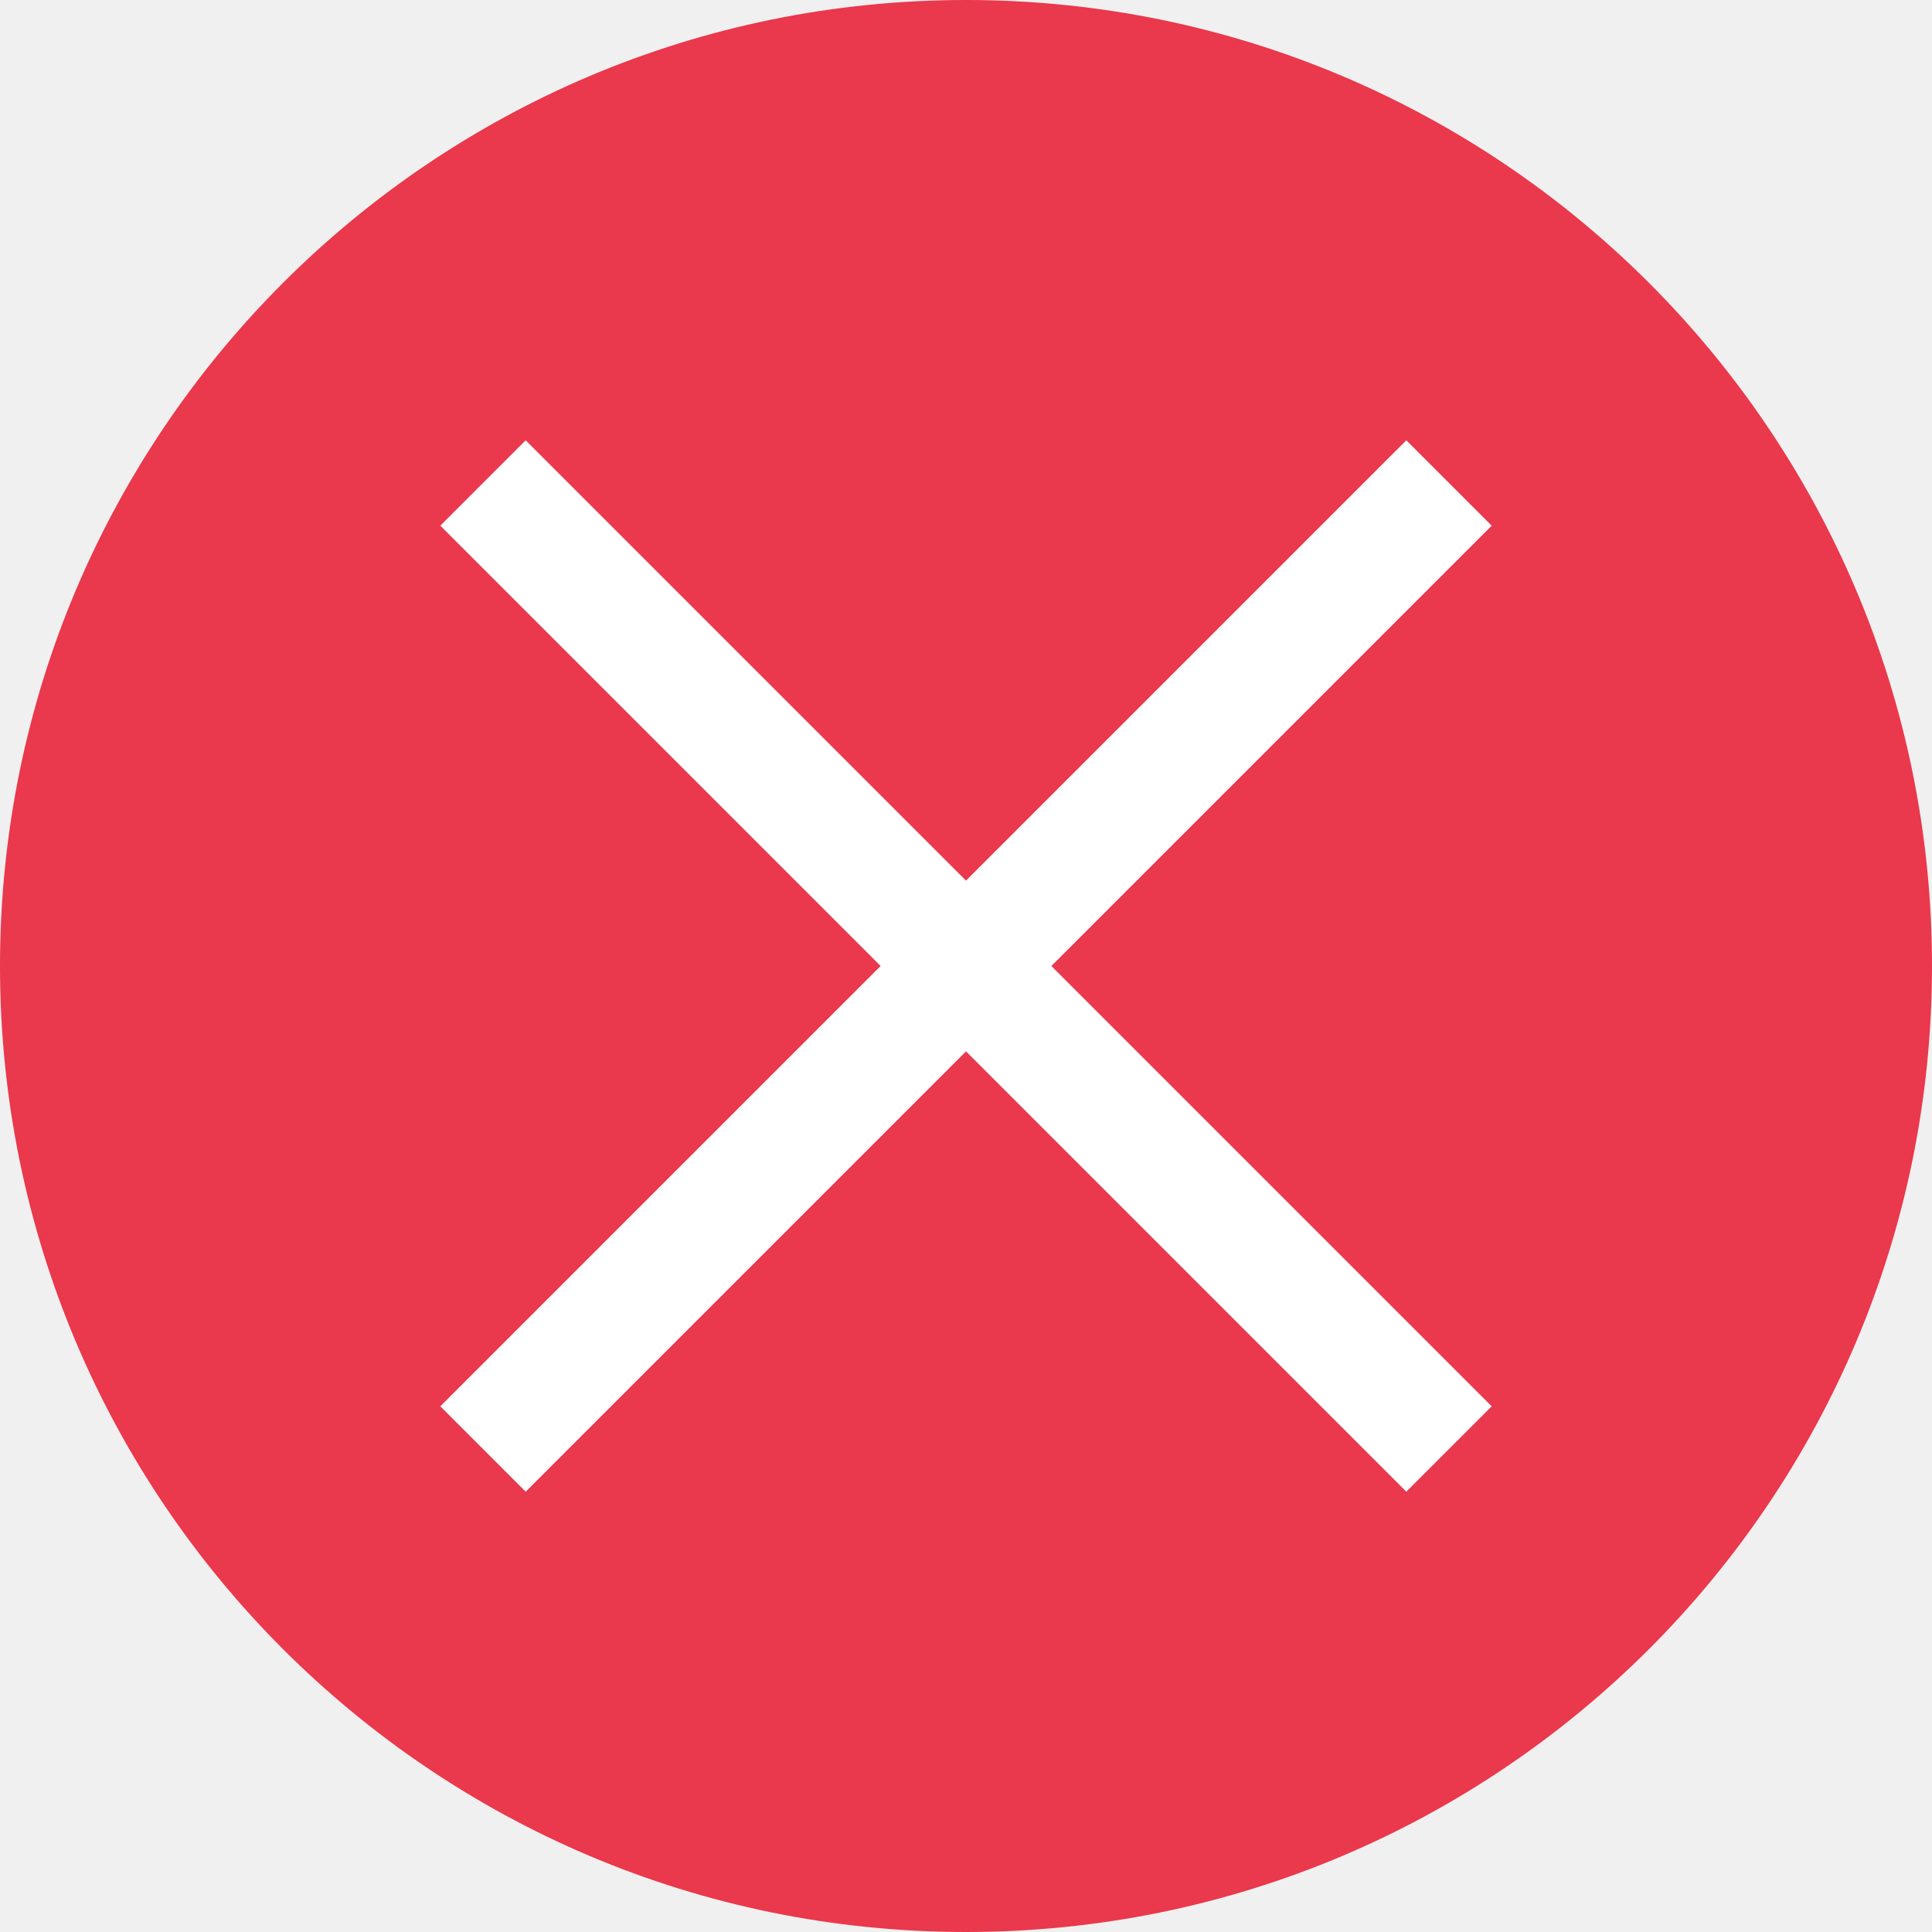
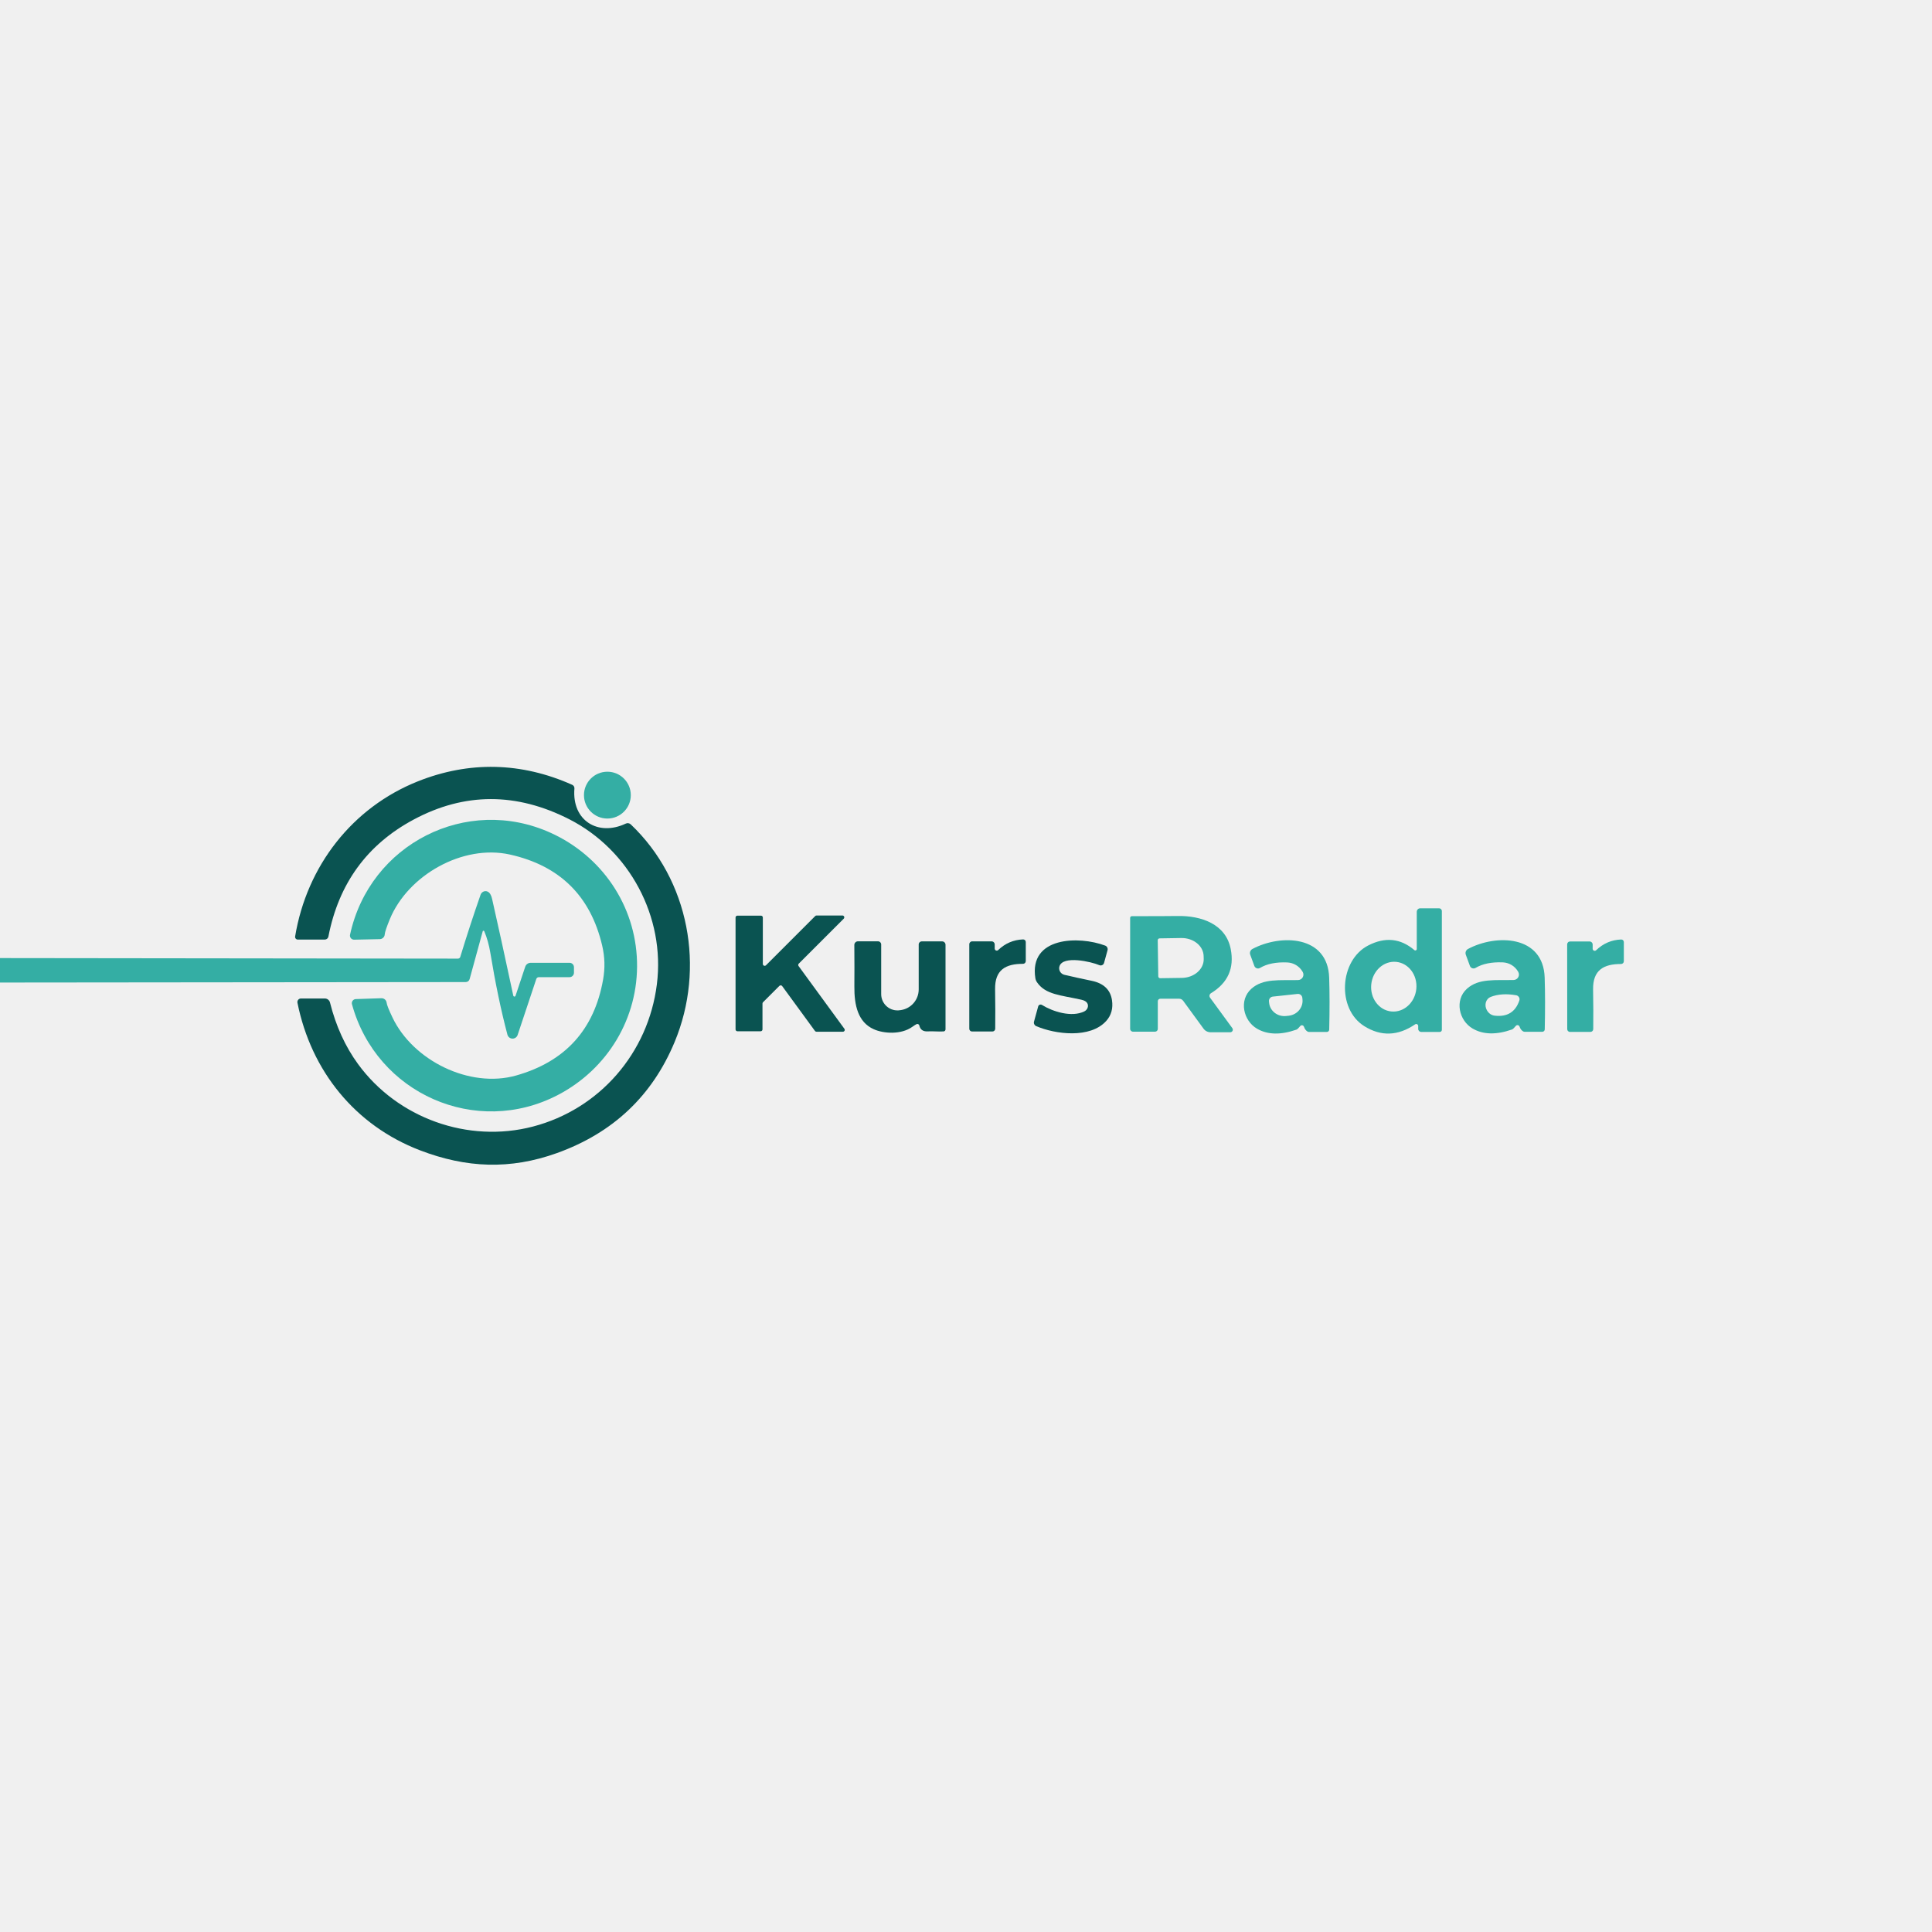
- <svg xmlns="http://www.w3.org/2000/svg" width="1024" height="1024" viewBox="0 0 1024 1024" fill="none">
-   <circle cx="512" cy="512" r="512" fill="#EA384C" />
-   <path d="M512 512L256 256M512 512L768 256M512 512L256 768M512 512L768 768" stroke="white" stroke-width="64" />
+ <svg xmlns="http://www.w3.org/2000/svg" version="1.1" viewBox="0.00 0.00 500.00 500.00">
+   <path fill="#0a5351" d="   M 84.99 242.39   A 0.95 0.95 0.0 0 1 84.06 243.16   L 77.06 243.16   A 0.69 0.69 0.0 0 1 76.38 242.35   C 79.40 224.11 91.18 208.98 108.12 202.22   C 121.43 196.91 134.95 197.24 148.09 203.11   A 0.97 0.96 14.4 0 1 148.66 204.06   C 147.96 212.42 154.82 216.52 161.94 213.15   A 1.16 1.15 -36.2 0 1 163.24 213.35   C 178.42 227.76 182.54 250.56 174.60 269.65   Q 165.89 290.60 144.12 298.42   C 132.05 302.75 120.69 302.31 108.67 297.69   C 91.93 291.26 80.54 277.21 76.98 259.51   A 0.92 0.92 0.0 0 1 77.88 258.41   L 84.07 258.41   A 1.37 1.37 0.0 0 1 85.40 259.45   Q 87.70 268.58 92.66 275.38   C 102.86 289.36 121.10 295.95 137.93 291.55   C 155.12 287.06 167.77 272.57 170.00 254.72   C 172.19 237.30 162.92 219.99 147.36 212.04   Q 126.78 201.54 107.06 212.10   Q 88.99 221.78 84.99 242.39   Z" />
+   <circle fill="#34aea4" cx="157.19" cy="205.78" r="6.06" />
+   <path fill="#34aea4" d="   M 164.86 248.86   C 165.26 263.48 157.22 276.67 144.42 283.36   C 123.23 294.43 97.44 283.07 91.09 259.90   A 1.06 1.06 0.0 0 1 92.08 258.56   L 98.71 258.34   A 1.32 1.31 -4.3 0 1 100.06 259.50   Q 100.16 260.36 101.58 263.34   C 106.89 274.47 121.51 281.74 133.57 278.34   Q 152.64 272.95 156.08 253.52   Q 156.48 251.27 156.42 249.10   Q 156.36 246.93 155.84 244.70   Q 151.33 225.49 131.99 221.16   C 119.77 218.43 105.57 226.49 100.88 237.90   Q 99.63 240.95 99.57 241.81   A 1.32 1.31 1.1 0 1 98.29 243.05   L 91.66 243.19   A 1.06 1.06 0.0 0 1 90.59 241.91   C 95.66 218.42 120.78 205.66 142.55 215.55   C 155.70 221.52 164.46 234.25 164.86 248.86   Z" />
+   <path fill="#34aea4" d="   M 0.00 254.28   L 0.00 247.95   L 118.52 248.09   A 0.63 0.62 8.0 0 0 119.12 247.64   Q 121.52 239.75 124.37 231.56   A 1.38 1.32 -68.7 0 1 126.16 230.73   Q 127.01 231.10 127.35 232.62   Q 129.41 241.66 132.84 257.67   A 0.30 0.30 0.0 0 0 133.42 257.71   L 135.93 250.19   A 1.49 1.48 -80.7 0 1 137.34 249.17   L 147.40 249.17   A 1.14 1.14 0.0 0 1 148.54 250.31   L 148.54 251.74   A 1.15 1.15 0.0 0 1 147.39 252.89   L 139.43 252.89   A 0.68 0.67 -80.1 0 0 138.80 253.34   L 133.96 267.86   A 1.38 1.38 0.0 0 1 131.32 267.77   Q 128.85 258.44 126.90 246.60   Q 126.39 243.52 125.32 240.99   A 0.21 0.21 0.0 0 0 124.93 241.01   L 121.54 253.39   A 1.05 1.04 7.6 0 1 120.53 254.16   L 0.00 254.28   Z" />
+   <path fill="#34aea4" d="   M 366.03 245.88   A 0.38 0.38 0.0 0 0 366.66 245.59   L 366.66 235.97   A 0.91 0.91 0.0 0 1 367.57 235.06   L 372.42 235.06   A 0.73 0.73 0.0 0 1 373.15 235.79   L 373.15 266.53   A 0.53 0.53 0.0 0 1 372.62 267.06   L 367.81 267.06   A 0.78 0.78 0.0 0 1 367.03 266.28   L 367.03 265.53   A 0.52 0.51 73.1 0 0 366.23 265.10   Q 359.59 269.63 353.08 265.57   C 345.88 261.08 346.65 248.50 354.10 244.68   Q 360.67 241.31 366.03 245.88   Z   M 361.339 248.931   A 6.45 5.86 -84.4 0 0 354.878 254.778   A 6.45 5.86 -84.4 0 0 360.081 261.769   A 6.45 5.86 -84.4 0 0 366.542 255.922   A 6.45 5.86 -84.4 0 0 361.339 248.931   Z" />
+   <path fill="#0a5351" d="   M 210.91 266.81   L 202.43 255.20   A 0.48 0.48 0.0 0 0 201.70 255.15   L 197.47 259.38   A 0.48 0.48 0.0 0 0 197.33 259.72   L 197.33 266.41   A 0.48 0.48 0.0 0 1 196.85 266.89   L 190.84 266.89   A 0.48 0.48 0.0 0 1 190.36 266.41   L 190.36 237.45   A 0.48 0.48 0.0 0 1 190.84 236.97   L 196.94 236.97   A 0.48 0.48 0.0 0 1 197.42 237.45   L 197.42 249.47   A 0.48 0.48 0.0 0 0 198.24 249.81   L 210.98 237.07   A 0.48 0.48 0.0 0 1 211.32 236.93   L 218.02 236.93   A 0.48 0.48 0.0 0 1 218.36 237.75   L 206.72 249.39   A 0.48 0.48 0.0 0 0 206.67 250.01   L 218.53 266.25   A 0.48 0.48 0.0 0 1 218.14 267.01   L 211.29 267.01   A 0.48 0.48 0.0 0 1 210.91 266.81   Z" />
+   <path fill="#34aea4" d="   M 318.39 267.15   L 313.31 267.15   A 2.28 2.27 -18.1 0 1 311.48 266.23   L 306.20 259.00   A 1.30 1.28 71.6 0 0 305.16 258.47   L 300.28 258.47   A 0.64 0.64 0.0 0 0 299.64 259.11   L 299.64 266.28   A 0.72 0.72 0.0 0 1 298.92 267.00   L 293.23 267.00   A 0.75 0.74 -0.0 0 1 292.48 266.26   L 292.48 237.54   A 0.43 0.43 0.0 0 1 292.91 237.11   Q 302.80 237.10 304.69 237.06   C 310.87 236.94 317.25 239.13 318.51 245.61   Q 319.96 253.05 313.40 257.04   A 0.81 0.81 0.0 0 0 313.17 258.21   L 318.93 266.09   A 0.67 0.67 0.0 0 1 318.39 267.15   Z   M 299.62 243.34   L 299.76 252.68   A 0.49 0.49 0.0 0 0 300.26 253.16   L 305.87 253.08   A 5.72 4.79 -0.9 0 0 311.52 248.20   L 311.50 247.46   A 5.72 4.79 -0.9 0 0 305.71 242.76   L 300.10 242.85   A 0.49 0.49 0.0 0 0 299.62 243.34   Z" />
+   <path fill="#0a5351" d="   M 257.43 245.50   A 0.53 0.53 0.0 0 0 258.32 245.88   Q 261.05 243.26 264.77 243.12   A 0.67 0.67 0.0 0 1 265.47 243.79   L 265.47 248.72   A 0.72 0.72 0.0 0 1 264.75 249.44   C 260.27 249.43 257.45 250.98 257.53 256.01   Q 257.62 261.52 257.56 266.24   A 0.72 0.72 0.0 0 1 256.84 266.95   L 251.56 266.95   A 0.71 0.71 0.0 0 1 250.85 266.24   L 250.85 244.38   A 0.76 0.75 -90.0 0 1 251.60 243.62   L 256.62 243.62   A 0.81 0.81 0.0 0 1 257.43 244.43   L 257.43 245.50   Z" />
+   <path fill="#0a5351" d="   M 268.68 260.46   A 0.66 0.65 23.7 0 1 269.66 260.08   C 272.51 261.84 277.33 263.34 280.60 261.76   A 1.63 1.48 -27.9 0 0 281.38 259.61   Q 281.01 258.99 279.87 258.73   C 274.50 257.53 270.58 257.44 268.37 254.20   A 2.59 2.53 23.8 0 1 267.95 253.15   C 266.26 242.41 279.21 242.16 286.02 244.72   A 1.00 1.00 0.0 0 1 286.63 245.92   L 285.73 249.19   A 0.90 0.90 0.0 0 1 284.50 249.78   C 282.43 248.88 275.09 247.21 274.19 250.07   A 1.75 1.73 15.5 0 0 275.46 252.28   Q 278.49 253.00 282.48 253.82   Q 287.18 254.78 287.78 258.85   Q 288.25 262.04 286.29 264.22   C 282.15 268.83 273.13 267.70 268.15 265.55   A 0.98 0.98 0.0 0 1 267.60 264.40   L 268.68 260.46   Z" />
+   <path fill="#34aea4" d="   M 337.46 265.71   A 0.57 0.56 -22.1 0 0 336.68 265.39   Q 336.57 265.44 336.14 265.95   Q 335.78 266.37 335.54 266.46   Q 329.40 268.61 325.31 266.22   C 321.76 264.15 320.56 258.85 323.85 255.89   C 326.89 253.15 331.27 253.76 335.96 253.64   A 1.41 1.40 -15.7 0 0 337.14 251.54   L 337.10 251.47   A 4.81 4.80 76.2 0 0 333.15 249.08   Q 328.80 248.89 326.09 250.50   A 1.01 1.01 0.0 0 1 324.62 249.98   L 323.56 247.08   A 1.22 1.22 0.0 0 1 324.13 245.59   C 331.43 241.70 343.65 242.01 343.99 253.04   Q 344.18 258.84 344.00 266.46   A 0.62 0.62 0.0 0 1 343.38 267.07   L 338.73 267.07   A 0.67 0.54 51.6 0 1 338.47 267.01   Q 337.78 266.65 337.46 265.71   Z   M 335.80 257.23   L 329.40 257.92   A 1.12 1.12 0.0 0 0 328.41 259.16   L 328.45 259.56   A 4.01 3.84 -6.2 0 0 332.85 262.94   L 333.51 262.87   A 4.01 3.84 -6.2 0 0 337.08 258.62   L 337.04 258.22   A 1.12 1.12 0.0 0 0 335.80 257.23   Z" />
+   <path fill="#34aea4" d="   M 392.47 265.35   Q 392.36 265.40 391.93 265.91   Q 391.57 266.33 391.33 266.42   Q 385.21 268.57 381.12 266.19   C 377.57 264.13 376.37 258.84 379.65 255.88   C 382.68 253.14 387.06 253.74 391.74 253.62   A 1.41 1.40 -15.8 0 0 392.92 251.52   L 392.88 251.45   A 4.80 4.79 76.1 0 0 388.93 249.06   Q 384.58 248.88 381.88 250.49   A 1.01 1.01 0.0 0 1 380.41 249.97   L 379.35 247.08   A 1.22 1.22 0.0 0 1 379.92 245.59   C 387.20 241.70 399.41 241.99 399.76 253.01   Q 399.95 258.80 399.78 266.41   A 0.62 0.62 0.0 0 1 399.16 267.02   L 394.52 267.02   A 0.67 0.54 51.5 0 1 394.26 266.96   Q 393.57 266.61 393.25 265.67   A 0.57 0.56 -22.2 0 0 392.47 265.35   Z   M 392.38 257.57   Q 388.61 256.91 385.79 258.00   A 2.50 2.23 64.3 0 0 384.80 261.44   Q 385.53 262.71 386.88 262.86   Q 391.69 263.38 393.20 258.95   A 1.06 1.05 14.3 0 0 392.38 257.57   Z" />
+   <path fill="#34aea4" d="   M 412.18 245.54   A 0.53 0.53 0.0 0 0 413.08 245.92   Q 415.81 243.29 419.54 243.14   A 0.67 0.67 0.0 0 1 420.25 243.81   L 420.25 248.76   A 0.72 0.72 0.0 0 1 419.53 249.48   C 415.04 249.48 412.21 251.03 412.29 256.08   Q 412.39 261.61 412.33 266.34   A 0.72 0.72 0.0 0 1 411.61 267.05   L 406.31 267.06   A 0.71 0.71 0.0 0 1 405.60 266.35   L 405.58 244.42   A 0.76 0.75 90.0 0 1 406.33 243.65   L 411.37 243.65   A 0.81 0.81 0.0 0 1 412.18 244.46   L 412.18 245.54   Z" />
+   <path fill="#0a5351" d="   M 237.22 265.04   Q 236.90 265.18 236.11 265.74   C 233.22 267.81 228.70 267.52 226.12 266.36   C 222.05 264.53 221.06 260.20 221.11 255.23   Q 221.15 250.84 221.10 244.56   A 0.94 0.94 0.0 0 1 222.04 243.61   L 227.22 243.61   A 0.83 0.83 0.0 0 1 228.05 244.44   L 228.05 257.28   A 4.21 4.21 0.0 0 0 232.93 261.44   L 233.21 261.40   A 5.41 5.41 0.0 0 0 237.76 256.06   L 237.76 244.43   A 0.81 0.80 -0.0 0 1 238.57 243.63   L 243.83 243.63   A 0.88 0.87 90.0 0 1 244.70 244.51   L 244.70 266.39   A 0.54 0.53 87.7 0 1 244.21 266.93   C 242.86 267.02 241.46 266.84 240.09 266.92   Q 238.29 267.02 237.92 265.40   A 0.52 0.51 71.9 0 0 237.22 265.04   Z" />
</svg>
